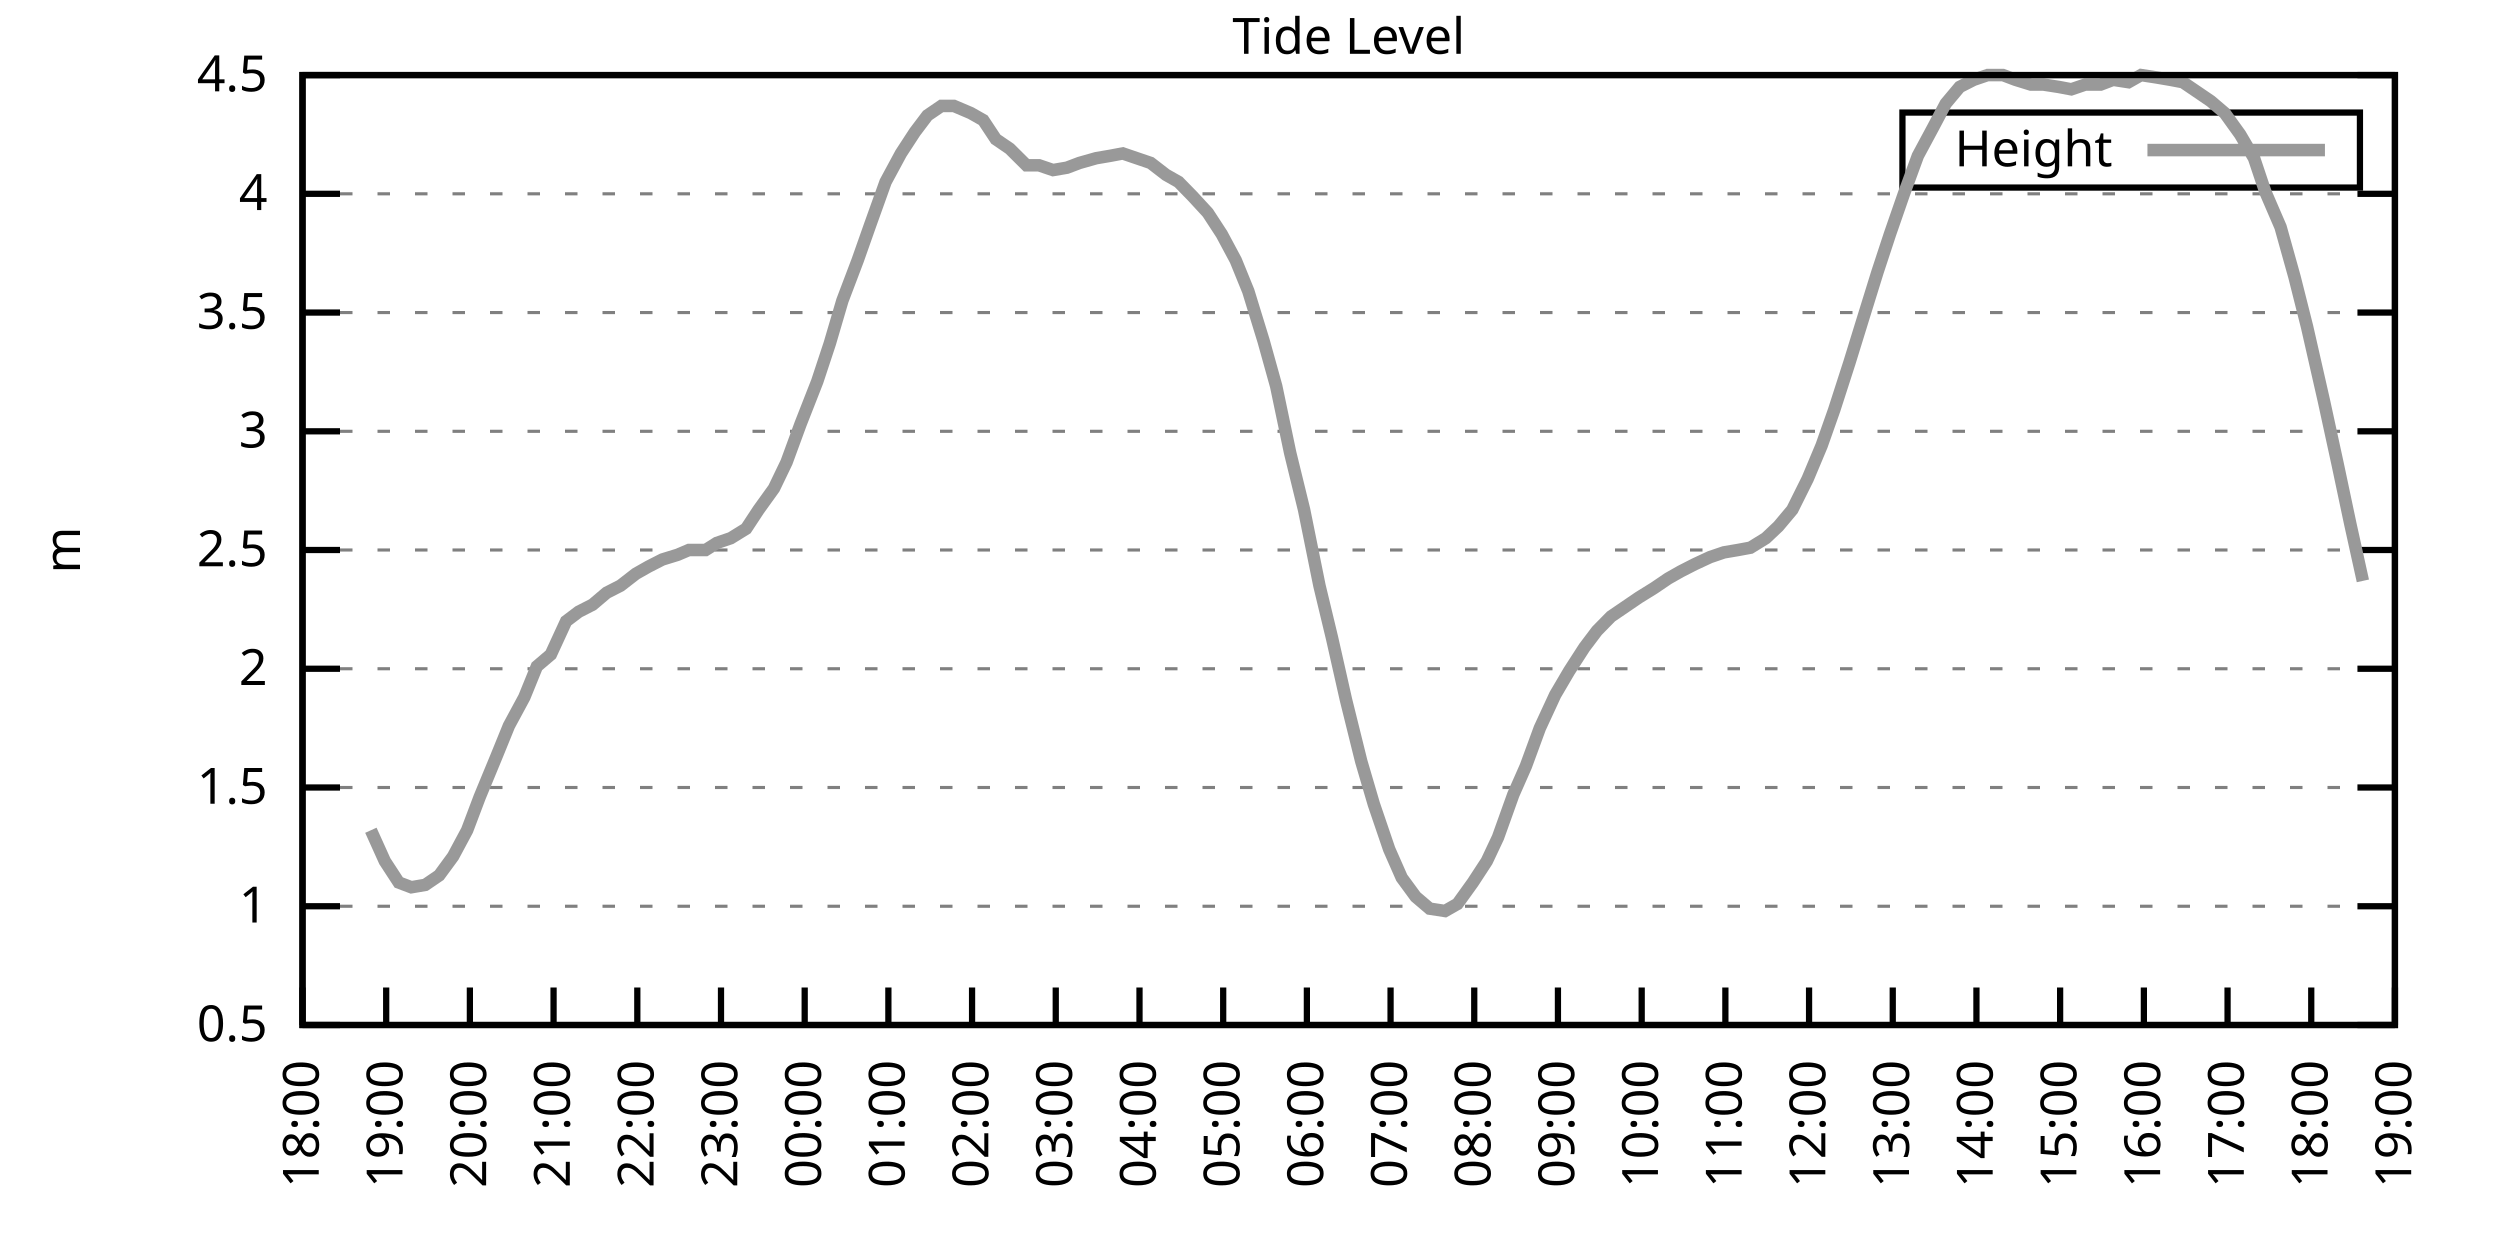
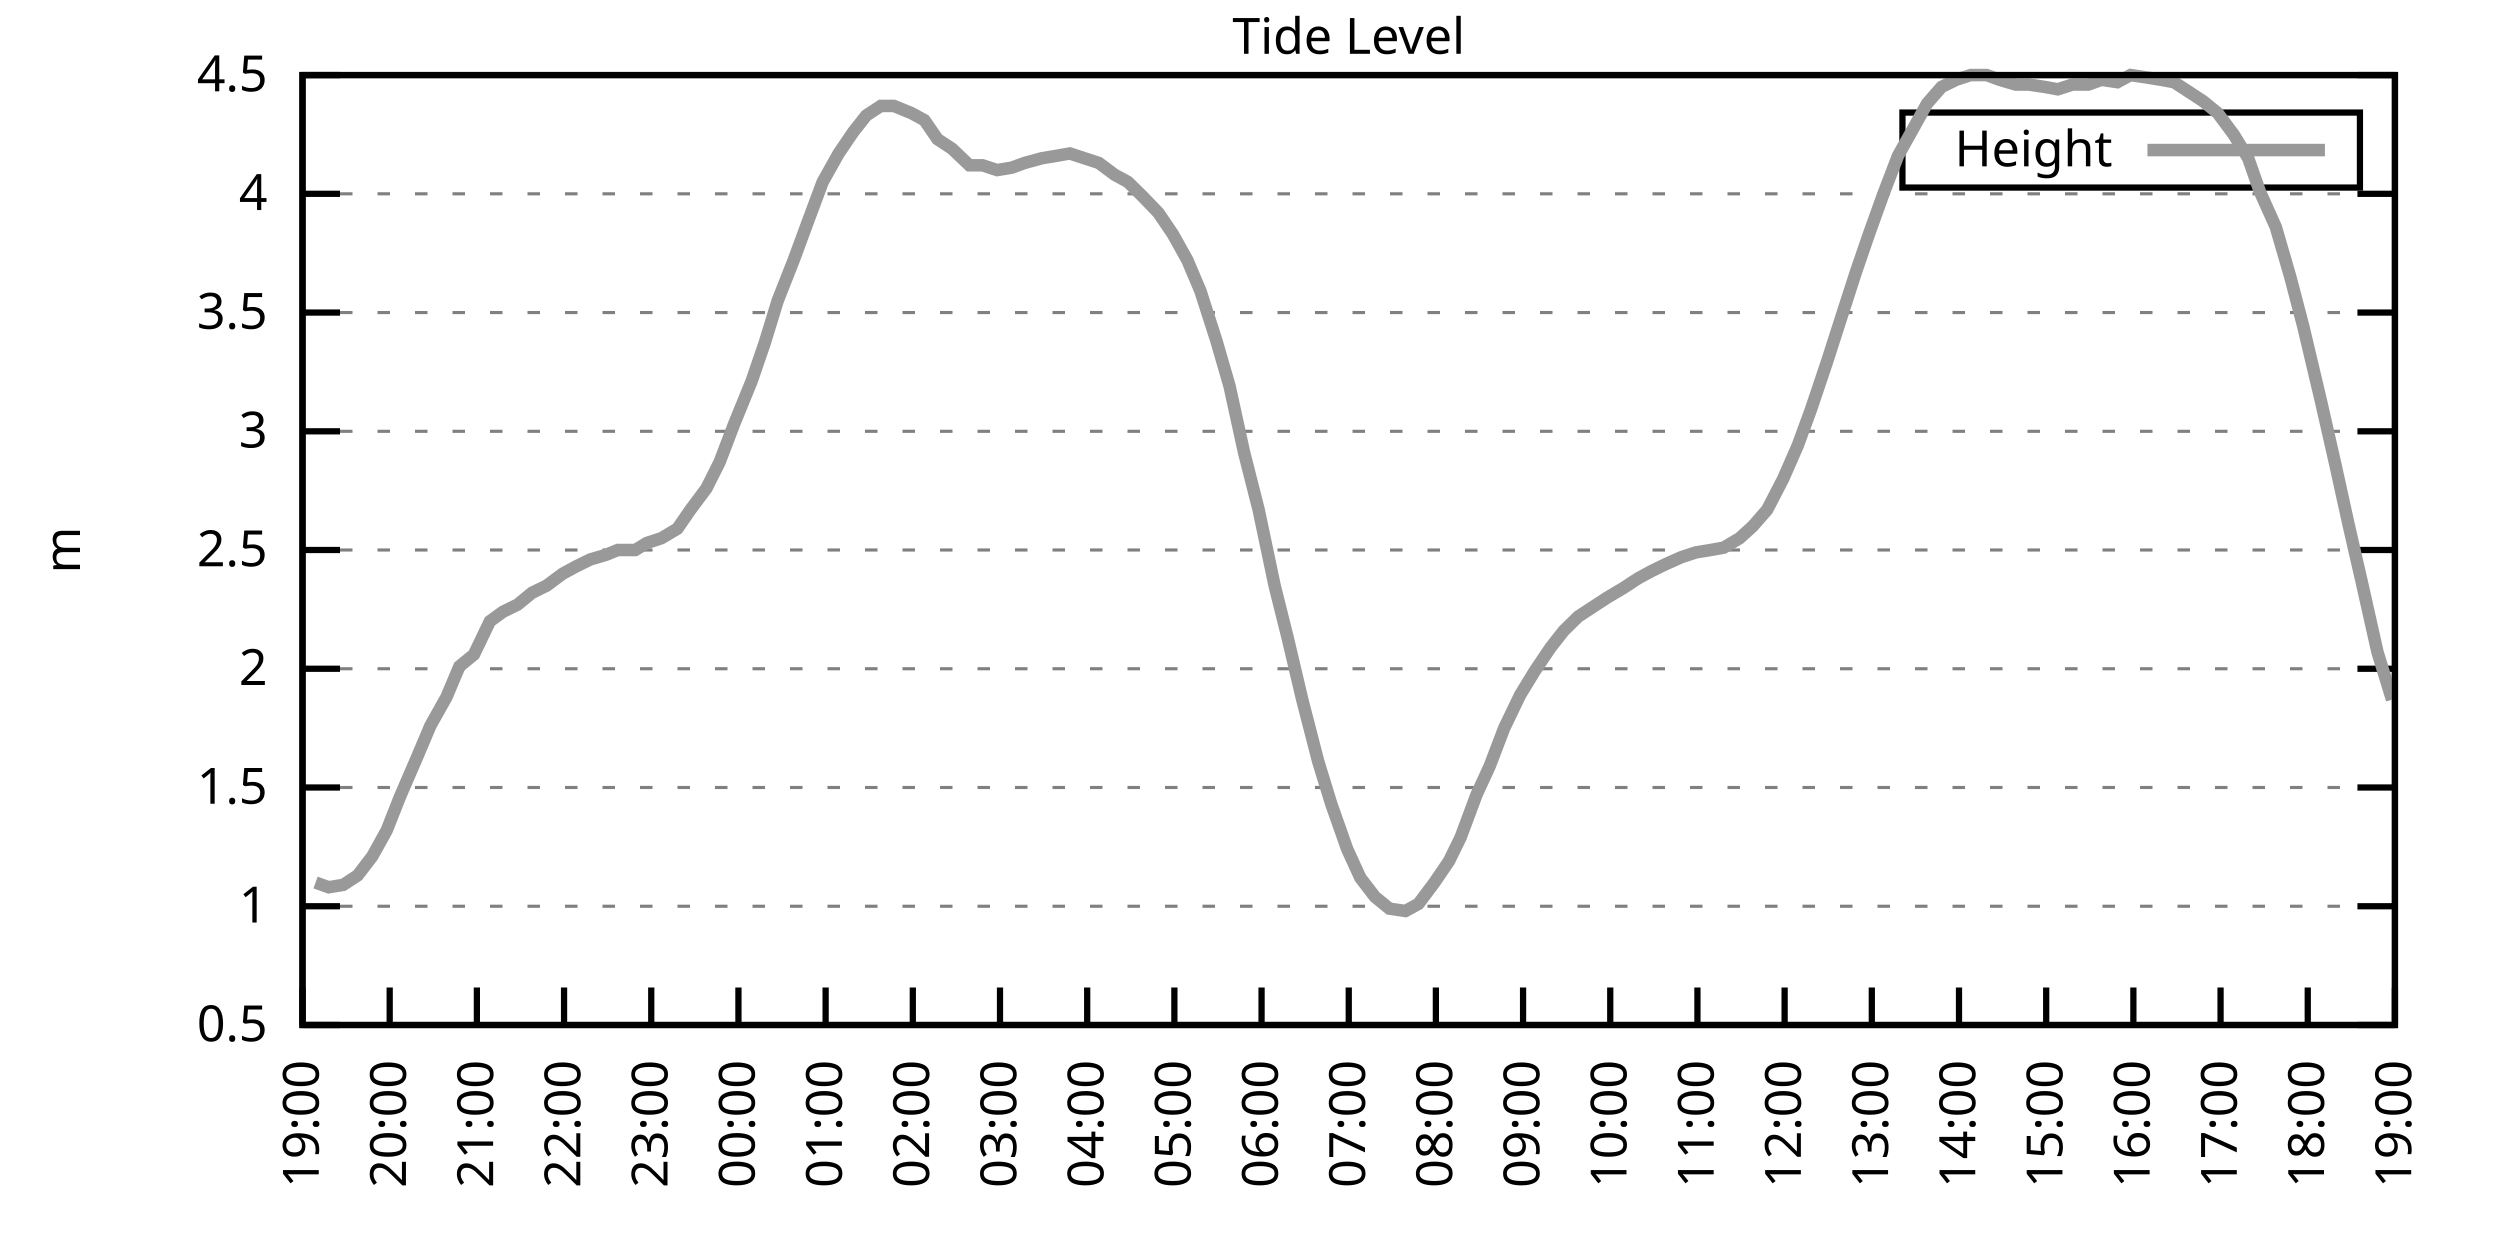
<svg xmlns="http://www.w3.org/2000/svg" xmlns:xlink="http://www.w3.org/1999/xlink" width="400" height="200" viewBox="0 0 400 200">
  <g id="gnuplot_canvas">
    <rect x="0" y="0" width="400" height="200" fill="none" />
    <defs>
      <circle id="gpDot" r="0.5" stroke-width="0.5" stroke="currentColor" />
      <path id="gpPt0" stroke-width="0.333" stroke="currentColor" d="M-1,0 h2 M0,-1 v2" />
      <path id="gpPt1" stroke-width="0.333" stroke="currentColor" d="M-1,-1 L1,1 M1,-1 L-1,1" />
      <path id="gpPt2" stroke-width="0.333" stroke="currentColor" d="M-1,0 L1,0 M0,-1 L0,1 M-1,-1 L1,1 M-1,1 L1,-1" />
      <rect id="gpPt3" stroke-width="0.333" stroke="currentColor" x="-1" y="-1" width="2" height="2" />
      <rect id="gpPt4" stroke-width="0.333" stroke="currentColor" fill="currentColor" x="-1" y="-1" width="2" height="2" />
      <circle id="gpPt5" stroke-width="0.333" stroke="currentColor" cx="0" cy="0" r="1" />
      <use xlink:href="#gpPt5" id="gpPt6" fill="currentColor" stroke="none" />
      <path id="gpPt7" stroke-width="0.333" stroke="currentColor" d="M0,-1.33 L-1.33,0.67 L1.33,0.67 z" />
      <use xlink:href="#gpPt7" id="gpPt8" fill="currentColor" stroke="none" />
      <use xlink:href="#gpPt7" id="gpPt9" stroke="currentColor" transform="rotate(180)" />
      <use xlink:href="#gpPt9" id="gpPt10" fill="currentColor" stroke="none" />
      <use xlink:href="#gpPt3" id="gpPt11" stroke="currentColor" transform="rotate(45)" />
      <use xlink:href="#gpPt11" id="gpPt12" fill="currentColor" stroke="none" />
      <path id="gpPt13" stroke-width="0.333" stroke="currentColor" d="M0,1.330 L1.265,0.411 L0.782,-1.067 L-0.782,-1.076 L-1.265,0.411 z" />
      <use xlink:href="#gpPt13" id="gpPt14" fill="currentColor" stroke="none" />
      <filter id="textbox" filterUnits="objectBoundingBox" x="0" y="0" height="1" width="1">
        <feFlood flood-color="white" flood-opacity="1" result="bgnd" />
        <feComposite in="SourceGraphic" in2="bgnd" operator="atop" />
      </filter>
      <filter id="greybox" filterUnits="objectBoundingBox" x="0" y="0" height="1" width="1">
        <feFlood flood-color="lightgrey" flood-opacity="1" result="grey" />
        <feComposite in="SourceGraphic" in2="grey" operator="atop" />
      </filter>
    </defs>
    <g fill="none" color="white" stroke="currentColor" stroke-width="1.00" stroke-linecap="butt" stroke-linejoin="miter">
</g>
    <g fill="none" color="black" stroke="currentColor" stroke-width="1.00" stroke-linecap="butt" stroke-linejoin="miter">
      <g stroke="none" shape-rendering="crispEdges">
        <polygon fill="rgb(255, 255, 255)" points="48.40,164.00 383.18,164.00 383.18,12.02 48.40,12.02 " />
      </g>
    </g>
    <g fill="none" color="black" stroke="currentColor" stroke-width="1.00" stroke-linecap="butt" stroke-linejoin="miter">
</g>
    <g fill="none" color="black" stroke="black" stroke-width="0.50" stroke-linecap="butt" stroke-linejoin="miter">
</g>
    <g fill="none" color="gray" stroke="currentColor" stroke-width="0.50" stroke-linecap="butt" stroke-linejoin="miter">
      <path stroke="gray" stroke-dasharray="2,4" class="gridline" d="M48.40,164.00 L383.19,164.00  " />
    </g>
    <g fill="none" color="gray" stroke="gray" stroke-width="1.00" stroke-linecap="butt" stroke-linejoin="miter">
</g>
    <g fill="none" color="black" stroke="currentColor" stroke-width="1.00" stroke-linecap="butt" stroke-linejoin="miter">
      <path stroke="black" d="M48.40,164.00 L54.40,164.00 M383.19,164.00 L377.19,164.00  " />
      <g transform="translate(42.80,166.60)" stroke="none" fill="black" font-family="Sans" font-size="8.00" text-anchor="end">
        <text>
          <tspan font-family="Sans"> 0.5</tspan>
        </text>
      </g>
    </g>
    <g fill="none" color="black" stroke="currentColor" stroke-width="1.00" stroke-linecap="butt" stroke-linejoin="miter">
</g>
    <g fill="none" color="black" stroke="black" stroke-width="0.50" stroke-linecap="butt" stroke-linejoin="miter">
</g>
    <g fill="none" color="gray" stroke="currentColor" stroke-width="0.50" stroke-linecap="butt" stroke-linejoin="miter">
      <path stroke="gray" stroke-dasharray="2,4" class="gridline" d="M48.40,145.00 L383.19,145.00  " />
    </g>
    <g fill="none" color="gray" stroke="gray" stroke-width="1.00" stroke-linecap="butt" stroke-linejoin="miter">
</g>
    <g fill="none" color="black" stroke="currentColor" stroke-width="1.00" stroke-linecap="butt" stroke-linejoin="miter">
      <path stroke="black" d="M48.40,145.00 L54.40,145.00 M383.19,145.00 L377.19,145.00  " />
      <g transform="translate(42.80,147.60)" stroke="none" fill="black" font-family="Sans" font-size="8.00" text-anchor="end">
        <text>
          <tspan font-family="Sans"> 1</tspan>
        </text>
      </g>
    </g>
    <g fill="none" color="black" stroke="currentColor" stroke-width="1.00" stroke-linecap="butt" stroke-linejoin="miter">
</g>
    <g fill="none" color="black" stroke="black" stroke-width="0.50" stroke-linecap="butt" stroke-linejoin="miter">
</g>
    <g fill="none" color="gray" stroke="currentColor" stroke-width="0.50" stroke-linecap="butt" stroke-linejoin="miter">
      <path stroke="gray" stroke-dasharray="2,4" class="gridline" d="M48.40,126.00 L383.19,126.00  " />
    </g>
    <g fill="none" color="gray" stroke="gray" stroke-width="1.00" stroke-linecap="butt" stroke-linejoin="miter">
</g>
    <g fill="none" color="black" stroke="currentColor" stroke-width="1.00" stroke-linecap="butt" stroke-linejoin="miter">
      <path stroke="black" d="M48.40,126.00 L54.40,126.00 M383.19,126.00 L377.19,126.00  " />
      <g transform="translate(42.80,128.60)" stroke="none" fill="black" font-family="Sans" font-size="8.00" text-anchor="end">
        <text>
          <tspan font-family="Sans"> 1.5</tspan>
        </text>
      </g>
    </g>
    <g fill="none" color="black" stroke="currentColor" stroke-width="1.00" stroke-linecap="butt" stroke-linejoin="miter">
</g>
    <g fill="none" color="black" stroke="black" stroke-width="0.50" stroke-linecap="butt" stroke-linejoin="miter">
</g>
    <g fill="none" color="gray" stroke="currentColor" stroke-width="0.50" stroke-linecap="butt" stroke-linejoin="miter">
      <path stroke="gray" stroke-dasharray="2,4" class="gridline" d="M48.40,107.00 L383.19,107.00  " />
    </g>
    <g fill="none" color="gray" stroke="gray" stroke-width="1.00" stroke-linecap="butt" stroke-linejoin="miter">
</g>
    <g fill="none" color="black" stroke="currentColor" stroke-width="1.00" stroke-linecap="butt" stroke-linejoin="miter">
      <path stroke="black" d="M48.40,107.00 L54.40,107.00 M383.19,107.00 L377.19,107.00  " />
      <g transform="translate(42.80,109.60)" stroke="none" fill="black" font-family="Sans" font-size="8.00" text-anchor="end">
        <text>
          <tspan font-family="Sans"> 2</tspan>
        </text>
      </g>
    </g>
    <g fill="none" color="black" stroke="currentColor" stroke-width="1.00" stroke-linecap="butt" stroke-linejoin="miter">
</g>
    <g fill="none" color="black" stroke="black" stroke-width="0.50" stroke-linecap="butt" stroke-linejoin="miter">
</g>
    <g fill="none" color="gray" stroke="currentColor" stroke-width="0.50" stroke-linecap="butt" stroke-linejoin="miter">
      <path stroke="gray" stroke-dasharray="2,4" class="gridline" d="M48.40,88.00 L383.19,88.00  " />
    </g>
    <g fill="none" color="gray" stroke="gray" stroke-width="1.00" stroke-linecap="butt" stroke-linejoin="miter">
</g>
    <g fill="none" color="black" stroke="currentColor" stroke-width="1.00" stroke-linecap="butt" stroke-linejoin="miter">
      <path stroke="black" d="M48.40,88.00 L54.40,88.00 M383.19,88.00 L377.19,88.00  " />
      <g transform="translate(42.80,90.60)" stroke="none" fill="black" font-family="Sans" font-size="8.00" text-anchor="end">
        <text>
          <tspan font-family="Sans"> 2.5</tspan>
        </text>
      </g>
    </g>
    <g fill="none" color="black" stroke="currentColor" stroke-width="1.00" stroke-linecap="butt" stroke-linejoin="miter">
</g>
    <g fill="none" color="black" stroke="black" stroke-width="0.50" stroke-linecap="butt" stroke-linejoin="miter">
</g>
    <g fill="none" color="gray" stroke="currentColor" stroke-width="0.50" stroke-linecap="butt" stroke-linejoin="miter">
      <path stroke="gray" stroke-dasharray="2,4" class="gridline" d="M48.40,69.01 L383.19,69.01  " />
    </g>
    <g fill="none" color="gray" stroke="gray" stroke-width="1.00" stroke-linecap="butt" stroke-linejoin="miter">
</g>
    <g fill="none" color="black" stroke="currentColor" stroke-width="1.00" stroke-linecap="butt" stroke-linejoin="miter">
      <path stroke="black" d="M48.40,69.01 L54.40,69.01 M383.19,69.01 L377.19,69.01  " />
      <g transform="translate(42.80,71.61)" stroke="none" fill="black" font-family="Sans" font-size="8.00" text-anchor="end">
        <text>
          <tspan font-family="Sans"> 3</tspan>
        </text>
      </g>
    </g>
    <g fill="none" color="black" stroke="currentColor" stroke-width="1.00" stroke-linecap="butt" stroke-linejoin="miter">
</g>
    <g fill="none" color="black" stroke="black" stroke-width="0.50" stroke-linecap="butt" stroke-linejoin="miter">
</g>
    <g fill="none" color="gray" stroke="currentColor" stroke-width="0.50" stroke-linecap="butt" stroke-linejoin="miter">
      <path stroke="gray" stroke-dasharray="2,4" class="gridline" d="M48.40,50.01 L383.19,50.01  " />
    </g>
    <g fill="none" color="gray" stroke="gray" stroke-width="1.00" stroke-linecap="butt" stroke-linejoin="miter">
</g>
    <g fill="none" color="black" stroke="currentColor" stroke-width="1.00" stroke-linecap="butt" stroke-linejoin="miter">
      <path stroke="black" d="M48.40,50.01 L54.40,50.01 M383.19,50.01 L377.19,50.01  " />
      <g transform="translate(42.80,52.61)" stroke="none" fill="black" font-family="Sans" font-size="8.00" text-anchor="end">
        <text>
          <tspan font-family="Sans"> 3.5</tspan>
        </text>
      </g>
    </g>
    <g fill="none" color="black" stroke="currentColor" stroke-width="1.00" stroke-linecap="butt" stroke-linejoin="miter">
</g>
    <g fill="none" color="black" stroke="black" stroke-width="0.50" stroke-linecap="butt" stroke-linejoin="miter">
</g>
    <g fill="none" color="gray" stroke="currentColor" stroke-width="0.50" stroke-linecap="butt" stroke-linejoin="miter">
      <path stroke="gray" stroke-dasharray="2,4" class="gridline" d="M48.40,31.01 L383.19,31.01  " />
    </g>
    <g fill="none" color="gray" stroke="gray" stroke-width="1.00" stroke-linecap="butt" stroke-linejoin="miter">
</g>
    <g fill="none" color="black" stroke="currentColor" stroke-width="1.00" stroke-linecap="butt" stroke-linejoin="miter">
      <path stroke="black" d="M48.40,31.01 L54.40,31.01 M383.19,31.01 L377.19,31.01  " />
      <g transform="translate(42.80,33.61)" stroke="none" fill="black" font-family="Sans" font-size="8.00" text-anchor="end">
        <text>
          <tspan font-family="Sans"> 4</tspan>
        </text>
      </g>
    </g>
    <g fill="none" color="black" stroke="currentColor" stroke-width="1.00" stroke-linecap="butt" stroke-linejoin="miter">
</g>
    <g fill="none" color="black" stroke="black" stroke-width="0.50" stroke-linecap="butt" stroke-linejoin="miter">
</g>
    <g fill="none" color="gray" stroke="currentColor" stroke-width="0.50" stroke-linecap="butt" stroke-linejoin="miter">
      <path stroke="gray" stroke-dasharray="2,4" class="gridline" d="M48.40,12.01 L383.19,12.01  " />
    </g>
    <g fill="none" color="gray" stroke="gray" stroke-width="1.00" stroke-linecap="butt" stroke-linejoin="miter">
</g>
    <g fill="none" color="black" stroke="currentColor" stroke-width="1.00" stroke-linecap="butt" stroke-linejoin="miter">
      <path stroke="black" d="M48.40,12.01 L54.40,12.01 M383.19,12.01 L377.19,12.01  " />
      <g transform="translate(42.80,14.61)" stroke="none" fill="black" font-family="Sans" font-size="8.00" text-anchor="end">
        <text>
          <tspan font-family="Sans"> 4.5</tspan>
        </text>
      </g>
    </g>
    <g fill="none" color="black" stroke="currentColor" stroke-width="1.00" stroke-linecap="butt" stroke-linejoin="miter">
      <path stroke="black" d="M48.40,164.00 L48.40,158.00  " />
      <g transform="translate(51.00,169.60) rotate(270.00)" stroke="none" fill="black" font-family="Sans" font-size="8.00" text-anchor="end">
        <text>
-           <tspan font-family="Sans">18:00</tspan>
-         </text>
-       </g>
-     </g>
-     <g fill="none" color="black" stroke="currentColor" stroke-width="1.00" stroke-linecap="butt" stroke-linejoin="miter">
-       <path stroke="black" d="M61.79,164.00 L61.79,158.00  " />
-       <g transform="translate(64.39,169.60) rotate(270.00)" stroke="none" fill="black" font-family="Sans" font-size="8.00" text-anchor="end">
-         <text>
          <tspan font-family="Sans">19:00</tspan>
        </text>
      </g>
    </g>
    <g fill="none" color="black" stroke="currentColor" stroke-width="1.00" stroke-linecap="butt" stroke-linejoin="miter">
-       <path stroke="black" d="M75.18,164.00 L75.18,158.00  " />
-       <g transform="translate(77.78,169.60) rotate(270.00)" stroke="none" fill="black" font-family="Sans" font-size="8.00" text-anchor="end">
+       <path stroke="black" d="M62.35,164.00 L62.35,158.00  " />
+       <g transform="translate(64.95,169.60) rotate(270.00)" stroke="none" fill="black" font-family="Sans" font-size="8.00" text-anchor="end">
        <text>
          <tspan font-family="Sans">20:00</tspan>
        </text>
      </g>
    </g>
    <g fill="none" color="black" stroke="currentColor" stroke-width="1.00" stroke-linecap="butt" stroke-linejoin="miter">
-       <path stroke="black" d="M88.57,164.00 L88.57,158.00  " />
-       <g transform="translate(91.17,169.60) rotate(270.00)" stroke="none" fill="black" font-family="Sans" font-size="8.00" text-anchor="end">
+       <path stroke="black" d="M76.30,164.00 L76.30,158.00  " />
+       <g transform="translate(78.90,169.60) rotate(270.00)" stroke="none" fill="black" font-family="Sans" font-size="8.00" text-anchor="end">
        <text>
          <tspan font-family="Sans">21:00</tspan>
        </text>
      </g>
    </g>
    <g fill="none" color="black" stroke="currentColor" stroke-width="1.00" stroke-linecap="butt" stroke-linejoin="miter">
-       <path stroke="black" d="M101.97,164.00 L101.97,158.00  " />
-       <g transform="translate(104.57,169.60) rotate(270.00)" stroke="none" fill="black" font-family="Sans" font-size="8.00" text-anchor="end">
+       <path stroke="black" d="M90.25,164.00 L90.25,158.00  " />
+       <g transform="translate(92.85,169.60) rotate(270.00)" stroke="none" fill="black" font-family="Sans" font-size="8.00" text-anchor="end">
        <text>
          <tspan font-family="Sans">22:00</tspan>
        </text>
      </g>
    </g>
    <g fill="none" color="black" stroke="currentColor" stroke-width="1.00" stroke-linecap="butt" stroke-linejoin="miter">
-       <path stroke="black" d="M115.36,164.00 L115.36,158.00  " />
-       <g transform="translate(117.96,169.60) rotate(270.00)" stroke="none" fill="black" font-family="Sans" font-size="8.00" text-anchor="end">
+       <path stroke="black" d="M104.20,164.00 L104.20,158.00  " />
+       <g transform="translate(106.80,169.60) rotate(270.00)" stroke="none" fill="black" font-family="Sans" font-size="8.00" text-anchor="end">
        <text>
          <tspan font-family="Sans">23:00</tspan>
        </text>
      </g>
    </g>
    <g fill="none" color="black" stroke="currentColor" stroke-width="1.00" stroke-linecap="butt" stroke-linejoin="miter">
-       <path stroke="black" d="M128.75,164.00 L128.75,158.00  " />
-       <g transform="translate(131.35,169.60) rotate(270.00)" stroke="none" fill="black" font-family="Sans" font-size="8.00" text-anchor="end">
+       <path stroke="black" d="M118.15,164.00 L118.15,158.00  " />
+       <g transform="translate(120.75,169.60) rotate(270.00)" stroke="none" fill="black" font-family="Sans" font-size="8.00" text-anchor="end">
        <text>
          <tspan font-family="Sans">00:00</tspan>
        </text>
      </g>
    </g>
    <g fill="none" color="black" stroke="currentColor" stroke-width="1.00" stroke-linecap="butt" stroke-linejoin="miter">
-       <path stroke="black" d="M142.14,164.00 L142.14,158.00  " />
-       <g transform="translate(144.74,169.60) rotate(270.00)" stroke="none" fill="black" font-family="Sans" font-size="8.00" text-anchor="end">
+       <path stroke="black" d="M132.10,164.00 L132.10,158.00  " />
+       <g transform="translate(134.70,169.60) rotate(270.00)" stroke="none" fill="black" font-family="Sans" font-size="8.00" text-anchor="end">
        <text>
          <tspan font-family="Sans">01:00</tspan>
        </text>
      </g>
    </g>
    <g fill="none" color="black" stroke="currentColor" stroke-width="1.00" stroke-linecap="butt" stroke-linejoin="miter">
-       <path stroke="black" d="M155.53,164.00 L155.53,158.00  " />
-       <g transform="translate(158.13,169.60) rotate(270.00)" stroke="none" fill="black" font-family="Sans" font-size="8.00" text-anchor="end">
+       <path stroke="black" d="M146.05,164.00 L146.05,158.00  " />
+       <g transform="translate(148.65,169.60) rotate(270.00)" stroke="none" fill="black" font-family="Sans" font-size="8.00" text-anchor="end">
        <text>
          <tspan font-family="Sans">02:00</tspan>
        </text>
      </g>
    </g>
    <g fill="none" color="black" stroke="currentColor" stroke-width="1.00" stroke-linecap="butt" stroke-linejoin="miter">
-       <path stroke="black" d="M168.92,164.00 L168.92,158.00  " />
-       <g transform="translate(171.52,169.60) rotate(270.00)" stroke="none" fill="black" font-family="Sans" font-size="8.00" text-anchor="end">
+       <path stroke="black" d="M160.00,164.00 L160.00,158.00  " />
+       <g transform="translate(162.60,169.60) rotate(270.00)" stroke="none" fill="black" font-family="Sans" font-size="8.00" text-anchor="end">
        <text>
          <tspan font-family="Sans">03:00</tspan>
        </text>
      </g>
    </g>
    <g fill="none" color="black" stroke="currentColor" stroke-width="1.00" stroke-linecap="butt" stroke-linejoin="miter">
-       <path stroke="black" d="M182.32,164.00 L182.32,158.00  " />
-       <g transform="translate(184.92,169.60) rotate(270.00)" stroke="none" fill="black" font-family="Sans" font-size="8.00" text-anchor="end">
+       <path stroke="black" d="M173.95,164.00 L173.95,158.00  " />
+       <g transform="translate(176.55,169.60) rotate(270.00)" stroke="none" fill="black" font-family="Sans" font-size="8.00" text-anchor="end">
        <text>
          <tspan font-family="Sans">04:00</tspan>
        </text>
      </g>
    </g>
    <g fill="none" color="black" stroke="currentColor" stroke-width="1.00" stroke-linecap="butt" stroke-linejoin="miter">
-       <path stroke="black" d="M195.71,164.00 L195.71,158.00  " />
-       <g transform="translate(198.31,169.60) rotate(270.00)" stroke="none" fill="black" font-family="Sans" font-size="8.00" text-anchor="end">
+       <path stroke="black" d="M187.90,164.00 L187.90,158.00  " />
+       <g transform="translate(190.50,169.60) rotate(270.00)" stroke="none" fill="black" font-family="Sans" font-size="8.00" text-anchor="end">
        <text>
          <tspan font-family="Sans">05:00</tspan>
        </text>
      </g>
    </g>
    <g fill="none" color="black" stroke="currentColor" stroke-width="1.00" stroke-linecap="butt" stroke-linejoin="miter">
-       <path stroke="black" d="M209.10,164.00 L209.10,158.00  " />
-       <g transform="translate(211.70,169.60) rotate(270.00)" stroke="none" fill="black" font-family="Sans" font-size="8.00" text-anchor="end">
+       <path stroke="black" d="M201.85,164.00 L201.85,158.00  " />
+       <g transform="translate(204.45,169.60) rotate(270.00)" stroke="none" fill="black" font-family="Sans" font-size="8.00" text-anchor="end">
        <text>
          <tspan font-family="Sans">06:00</tspan>
        </text>
      </g>
    </g>
    <g fill="none" color="black" stroke="currentColor" stroke-width="1.00" stroke-linecap="butt" stroke-linejoin="miter">
-       <path stroke="black" d="M222.49,164.00 L222.49,158.00  " />
-       <g transform="translate(225.09,169.60) rotate(270.00)" stroke="none" fill="black" font-family="Sans" font-size="8.00" text-anchor="end">
+       <path stroke="black" d="M215.80,164.00 L215.80,158.00  " />
+       <g transform="translate(218.40,169.60) rotate(270.00)" stroke="none" fill="black" font-family="Sans" font-size="8.00" text-anchor="end">
        <text>
          <tspan font-family="Sans">07:00</tspan>
        </text>
      </g>
    </g>
    <g fill="none" color="black" stroke="currentColor" stroke-width="1.00" stroke-linecap="butt" stroke-linejoin="miter">
-       <path stroke="black" d="M235.88,164.00 L235.88,158.00  " />
-       <g transform="translate(238.48,169.60) rotate(270.00)" stroke="none" fill="black" font-family="Sans" font-size="8.00" text-anchor="end">
+       <path stroke="black" d="M229.74,164.00 L229.74,158.00  " />
+       <g transform="translate(232.34,169.60) rotate(270.00)" stroke="none" fill="black" font-family="Sans" font-size="8.00" text-anchor="end">
        <text>
          <tspan font-family="Sans">08:00</tspan>
        </text>
      </g>
    </g>
    <g fill="none" color="black" stroke="currentColor" stroke-width="1.00" stroke-linecap="butt" stroke-linejoin="miter">
-       <path stroke="black" d="M249.27,164.00 L249.27,158.00  " />
-       <g transform="translate(251.87,169.60) rotate(270.00)" stroke="none" fill="black" font-family="Sans" font-size="8.00" text-anchor="end">
+       <path stroke="black" d="M243.69,164.00 L243.69,158.00  " />
+       <g transform="translate(246.29,169.60) rotate(270.00)" stroke="none" fill="black" font-family="Sans" font-size="8.00" text-anchor="end">
        <text>
          <tspan font-family="Sans">09:00</tspan>
        </text>
      </g>
    </g>
    <g fill="none" color="black" stroke="currentColor" stroke-width="1.00" stroke-linecap="butt" stroke-linejoin="miter">
-       <path stroke="black" d="M262.67,164.00 L262.67,158.00  " />
-       <g transform="translate(265.27,169.60) rotate(270.00)" stroke="none" fill="black" font-family="Sans" font-size="8.00" text-anchor="end">
+       <path stroke="black" d="M257.64,164.00 L257.64,158.00  " />
+       <g transform="translate(260.24,169.60) rotate(270.00)" stroke="none" fill="black" font-family="Sans" font-size="8.00" text-anchor="end">
        <text>
          <tspan font-family="Sans">10:00</tspan>
        </text>
      </g>
    </g>
    <g fill="none" color="black" stroke="currentColor" stroke-width="1.00" stroke-linecap="butt" stroke-linejoin="miter">
-       <path stroke="black" d="M276.06,164.00 L276.06,158.00  " />
-       <g transform="translate(278.66,169.60) rotate(270.00)" stroke="none" fill="black" font-family="Sans" font-size="8.00" text-anchor="end">
+       <path stroke="black" d="M271.59,164.00 L271.59,158.00  " />
+       <g transform="translate(274.19,169.60) rotate(270.00)" stroke="none" fill="black" font-family="Sans" font-size="8.00" text-anchor="end">
        <text>
          <tspan font-family="Sans">11:00</tspan>
        </text>
      </g>
    </g>
    <g fill="none" color="black" stroke="currentColor" stroke-width="1.00" stroke-linecap="butt" stroke-linejoin="miter">
-       <path stroke="black" d="M289.45,164.00 L289.45,158.00  " />
-       <g transform="translate(292.05,169.60) rotate(270.00)" stroke="none" fill="black" font-family="Sans" font-size="8.00" text-anchor="end">
+       <path stroke="black" d="M285.54,164.00 L285.54,158.00  " />
+       <g transform="translate(288.14,169.60) rotate(270.00)" stroke="none" fill="black" font-family="Sans" font-size="8.00" text-anchor="end">
        <text>
          <tspan font-family="Sans">12:00</tspan>
        </text>
      </g>
    </g>
    <g fill="none" color="black" stroke="currentColor" stroke-width="1.00" stroke-linecap="butt" stroke-linejoin="miter">
-       <path stroke="black" d="M302.84,164.00 L302.84,158.00  " />
-       <g transform="translate(305.44,169.60) rotate(270.00)" stroke="none" fill="black" font-family="Sans" font-size="8.00" text-anchor="end">
+       <path stroke="black" d="M299.49,164.00 L299.49,158.00  " />
+       <g transform="translate(302.09,169.60) rotate(270.00)" stroke="none" fill="black" font-family="Sans" font-size="8.00" text-anchor="end">
        <text>
          <tspan font-family="Sans">13:00</tspan>
        </text>
      </g>
    </g>
    <g fill="none" color="black" stroke="currentColor" stroke-width="1.00" stroke-linecap="butt" stroke-linejoin="miter">
-       <path stroke="black" d="M316.23,164.00 L316.23,158.00  " />
-       <g transform="translate(318.83,169.60) rotate(270.00)" stroke="none" fill="black" font-family="Sans" font-size="8.00" text-anchor="end">
+       <path stroke="black" d="M313.44,164.00 L313.44,158.00  " />
+       <g transform="translate(316.04,169.60) rotate(270.00)" stroke="none" fill="black" font-family="Sans" font-size="8.00" text-anchor="end">
        <text>
          <tspan font-family="Sans">14:00</tspan>
        </text>
      </g>
    </g>
    <g fill="none" color="black" stroke="currentColor" stroke-width="1.00" stroke-linecap="butt" stroke-linejoin="miter">
-       <path stroke="black" d="M329.62,164.00 L329.62,158.00  " />
-       <g transform="translate(332.22,169.60) rotate(270.00)" stroke="none" fill="black" font-family="Sans" font-size="8.00" text-anchor="end">
+       <path stroke="black" d="M327.39,164.00 L327.39,158.00  " />
+       <g transform="translate(329.99,169.60) rotate(270.00)" stroke="none" fill="black" font-family="Sans" font-size="8.00" text-anchor="end">
        <text>
          <tspan font-family="Sans">15:00</tspan>
        </text>
      </g>
    </g>
    <g fill="none" color="black" stroke="currentColor" stroke-width="1.00" stroke-linecap="butt" stroke-linejoin="miter">
-       <path stroke="black" d="M343.02,164.00 L343.02,158.00  " />
-       <g transform="translate(345.62,169.60) rotate(270.00)" stroke="none" fill="black" font-family="Sans" font-size="8.00" text-anchor="end">
+       <path stroke="black" d="M341.34,164.00 L341.34,158.00  " />
+       <g transform="translate(343.94,169.60) rotate(270.00)" stroke="none" fill="black" font-family="Sans" font-size="8.00" text-anchor="end">
        <text>
          <tspan font-family="Sans">16:00</tspan>
        </text>
      </g>
    </g>
    <g fill="none" color="black" stroke="currentColor" stroke-width="1.00" stroke-linecap="butt" stroke-linejoin="miter">
-       <path stroke="black" d="M356.41,164.00 L356.41,158.00  " />
-       <g transform="translate(359.01,169.60) rotate(270.00)" stroke="none" fill="black" font-family="Sans" font-size="8.00" text-anchor="end">
+       <path stroke="black" d="M355.29,164.00 L355.29,158.00  " />
+       <g transform="translate(357.89,169.60) rotate(270.00)" stroke="none" fill="black" font-family="Sans" font-size="8.00" text-anchor="end">
        <text>
          <tspan font-family="Sans">17:00</tspan>
        </text>
      </g>
    </g>
    <g fill="none" color="black" stroke="currentColor" stroke-width="1.00" stroke-linecap="butt" stroke-linejoin="miter">
-       <path stroke="black" d="M369.80,164.00 L369.80,158.00  " />
-       <g transform="translate(372.40,169.60) rotate(270.00)" stroke="none" fill="black" font-family="Sans" font-size="8.00" text-anchor="end">
+       <path stroke="black" d="M369.24,164.00 L369.24,158.00  " />
+       <g transform="translate(371.84,169.60) rotate(270.00)" stroke="none" fill="black" font-family="Sans" font-size="8.00" text-anchor="end">
        <text>
          <tspan font-family="Sans">18:00</tspan>
        </text>
      </g>
    </g>
    <g fill="none" color="black" stroke="currentColor" stroke-width="1.00" stroke-linecap="butt" stroke-linejoin="miter">
      <path stroke="black" d="M383.19,164.00 L383.19,158.00  " />
      <g transform="translate(385.79,169.60) rotate(270.00)" stroke="none" fill="black" font-family="Sans" font-size="8.00" text-anchor="end">
        <text>
          <tspan font-family="Sans">19:00</tspan>
        </text>
      </g>
    </g>
    <g fill="none" color="black" stroke="currentColor" stroke-width="1.00" stroke-linecap="butt" stroke-linejoin="miter">
</g>
    <g fill="none" color="black" stroke="currentColor" stroke-width="1.00" stroke-linecap="butt" stroke-linejoin="miter">
      <path stroke="black" d="M48.40,12.01 L48.40,164.00 L383.19,164.00 L383.19,12.01 L48.40,12.01 Z  " />
    </g>
    <g fill="none" color="black" stroke="currentColor" stroke-width="1.00" stroke-linecap="butt" stroke-linejoin="miter">
</g>
    <g fill="none" color="black" stroke="currentColor" stroke-width="1.00" stroke-linecap="butt" stroke-linejoin="miter">
      <path stroke="black" d="M304.39,30.01 L304.39,18.01 L377.59,18.01 L377.59,30.01 L304.39,30.01 Z  " />
    </g>
    <g id="Tide_level_plot_1">
      <g fill="none" color="white" stroke="black" stroke-width="2.00" stroke-linecap="butt" stroke-linejoin="miter">
</g>
      <g fill="none" color="black" stroke="currentColor" stroke-width="2.00" stroke-linecap="butt" stroke-linejoin="miter">
        <g transform="translate(337.99,26.61)" stroke="none" fill="black" font-family="Sans" font-size="8.00" text-anchor="end">
          <text>
            <tspan font-family="Sans">Height</tspan>
          </text>
        </g>
      </g>
      <g fill="none" color="black" stroke="currentColor" stroke-width="2.00" stroke-linecap="butt" stroke-linejoin="miter">
-         <path stroke="rgb(153, 153, 153)" d="M343.59,24.01 L371.99,24.01 M59.34,132.84 L61.57,137.78 L63.80,141.20 L65.81,141.96 L68.04,141.58 L70.27,140.06   L72.50,137.02 L74.74,132.84 L76.75,127.52 L79.42,121.06 L81.43,116.12 L83.89,111.56 L85.90,106.62 L88.13,104.72   L90.58,99.40 L92.59,97.88 L94.82,96.74 L97.06,94.84 L99.29,93.70 L101.74,91.80 L103.75,90.66 L105.98,89.52   L108.44,88.76 L110.22,88.00 L112.90,88.00 L114.69,86.87 L116.92,86.11 L119.38,84.59 L121.38,81.55 L123.84,78.13   L125.85,73.95 L128.08,67.87 L130.76,61.03 L132.77,54.95 L134.78,48.11 L137.23,41.65 L139.24,35.95 L141.69,29.11   L144.15,24.55 L146.38,21.13 L148.39,18.47 L150.62,16.95 L152.63,16.95 L155.31,18.09 L157.32,19.23 L159.33,22.27   L161.56,23.79 L164.24,26.45 L166.25,26.45 L168.48,27.21 L170.71,26.83 L172.72,26.07 L175.40,25.31 L177.63,24.93   L179.64,24.55 L181.87,25.31 L184.10,26.07 L186.56,27.97 L188.57,29.11 L190.80,31.39 L193.25,34.05 L195.48,37.47   L197.72,41.65 L199.73,46.59 L202.18,54.57 L204.19,61.79 L206.42,72.43 L208.65,81.55 L211.11,93.70 L213.12,102.06   L215.35,111.94 L217.80,121.82 L219.81,128.66 L222.27,135.88 L224.28,140.44 L226.51,143.48 L228.74,145.38 L231.20,145.76   L233.20,144.62 L235.66,141.20 L237.89,137.78 L239.68,133.98 L242.13,127.14 L244.14,122.58 L246.37,116.50 L248.83,111.18   L251.06,107.38 L253.51,103.58 L255.52,100.92 L257.76,98.64 L259.99,97.12 L262.22,95.60 L264.67,94.08 L266.91,92.56   L268.92,91.42 L271.15,90.28 L273.60,89.14 L275.83,88.38 L278.07,88.00 L280.07,87.63 L282.53,86.11 L284.54,84.21   L286.77,81.55 L289.23,76.61 L291.46,71.29 L293.47,65.59 L295.92,57.99 L298.15,50.77 L300.39,43.55 L302.39,37.47   L304.63,31.01 L306.86,24.93 L309.31,20.37 L311.32,16.57 L313.55,13.91 L315.79,12.77 L318.02,12.01 L320.47,12.01   L322.48,12.77 L324.94,13.53 L326.95,13.53 L329.40,13.91 L331.41,14.29 L333.64,13.53 L336.10,13.53 L338.10,12.77   L340.56,13.15 L342.57,12.01 L345.02,12.39 L347.26,12.77 L349.26,13.15 L351.50,14.67 L353.73,16.19 L355.96,18.09   L358.42,21.51 L360.65,25.31 L362.43,30.63 L364.89,36.33 L367.12,44.31 L369.13,52.29 L371.81,64.07 L374.04,74.33   L376.05,83.83 L378.06,92.94  " />
+         <path stroke="rgb(153, 153, 153)" d="M343.59,24.01 L371.99,24.01 M50.49,141.20 L52.58,141.96 L54.91,141.58 L57.23,140.06 L59.56,137.02 L61.88,132.84   L63.98,127.52 L66.77,121.06 L68.86,116.12 L71.42,111.56 L73.51,106.62 L75.83,104.72 L78.39,99.40 L80.48,97.88   L82.81,96.74 L85.13,94.84 L87.46,93.70 L90.02,91.80 L92.11,90.66 L94.43,89.52 L96.99,88.76 L98.85,88.00   L101.64,88.00 L103.50,86.87 L105.83,86.11 L108.38,84.59 L110.48,81.55 L113.03,78.13 L115.13,73.95 L117.45,67.87   L120.24,61.03 L122.33,54.95 L124.43,48.11 L126.98,41.65 L129.08,35.95 L131.63,29.11 L134.19,24.55 L136.51,21.13   L138.61,18.47 L140.93,16.95 L143.02,16.95 L145.81,18.09 L147.91,19.23 L150.00,22.27 L152.32,23.79 L155.11,26.45   L157.21,26.45 L159.53,27.21 L161.86,26.83 L163.95,26.07 L166.74,25.31 L169.06,24.93 L171.16,24.55 L173.48,25.31   L175.81,26.07 L178.36,27.97 L180.46,29.11 L182.78,31.39 L185.34,34.05 L187.66,37.47 L189.99,41.65 L192.08,46.59   L194.64,54.57 L196.73,61.79 L199.06,72.43 L201.38,81.55 L203.94,93.70 L206.03,102.06 L208.36,111.94 L210.91,121.82   L213.01,128.66 L215.56,135.88 L217.65,140.44 L219.98,143.48 L222.30,145.38 L224.86,145.76 L226.95,144.62 L229.51,141.20   L231.84,137.78 L233.70,133.98 L236.25,127.14 L238.35,122.58 L240.67,116.50 L243.23,111.18 L245.55,107.38 L248.11,103.58   L250.20,100.92 L252.53,98.64 L254.85,97.12 L257.18,95.60 L259.74,94.08 L262.06,92.56 L264.15,91.42 L266.48,90.28   L269.04,89.14 L271.36,88.38 L273.69,88.00 L275.78,87.63 L278.34,86.11 L280.43,84.21 L282.75,81.55 L285.31,76.61   L287.64,71.29 L289.73,65.59 L292.29,57.99 L294.61,50.77 L296.94,43.55 L299.03,37.47 L301.35,31.01 L303.68,24.93   L306.23,20.37 L308.33,16.57 L310.65,13.91 L312.98,12.77 L315.30,12.01 L317.86,12.01 L319.95,12.77 L322.51,13.53   L324.60,13.53 L327.16,13.91 L329.25,14.29 L331.58,13.53 L334.13,13.53 L336.23,12.77 L338.78,13.15 L340.88,12.01   L343.43,12.39 L345.76,12.77 L347.85,13.15 L350.18,14.67 L352.50,16.19 L354.83,18.09 L357.38,21.51 L359.71,25.31   L361.57,30.63 L364.13,36.33 L366.45,44.31 L368.54,52.29 L371.33,64.07 L373.66,74.33 L375.75,83.83 L377.84,92.94   L380.40,104.34 L382.73,111.94  " />
      </g>
    </g>
    <g fill="none" color="black" stroke="currentColor" stroke-width="2.00" stroke-linecap="butt" stroke-linejoin="miter">
</g>
    <g fill="none" color="black" stroke="black" stroke-width="1.00" stroke-linecap="butt" stroke-linejoin="miter">
</g>
    <g fill="none" color="black" stroke="currentColor" stroke-width="1.00" stroke-linecap="butt" stroke-linejoin="miter">
      <path stroke="black" d="M48.40,12.01 L48.40,164.00 L383.19,164.00 L383.19,12.01 L48.40,12.01 Z  " />
      <g transform="translate(12.80,88.01) rotate(270.00)" stroke="none" fill="black" font-family="Sans" font-size="8.00" text-anchor="middle">
        <text>
          <tspan font-family="Sans">m</tspan>
        </text>
      </g>
    </g>
    <g fill="none" color="black" stroke="currentColor" stroke-width="1.00" stroke-linecap="butt" stroke-linejoin="miter">
</g>
    <g fill="none" color="black" stroke="currentColor" stroke-width="1.00" stroke-linecap="butt" stroke-linejoin="miter">
      <g transform="translate(215.79,8.61)" stroke="none" fill="black" font-family="Sans" font-size="8.00" text-anchor="middle">
        <text>
          <tspan font-family="Sans">Tide Level</tspan>
        </text>
      </g>
    </g>
    <g fill="none" color="black" stroke="currentColor" stroke-width="1.00" stroke-linecap="butt" stroke-linejoin="miter">
</g>
  </g>
</svg>
